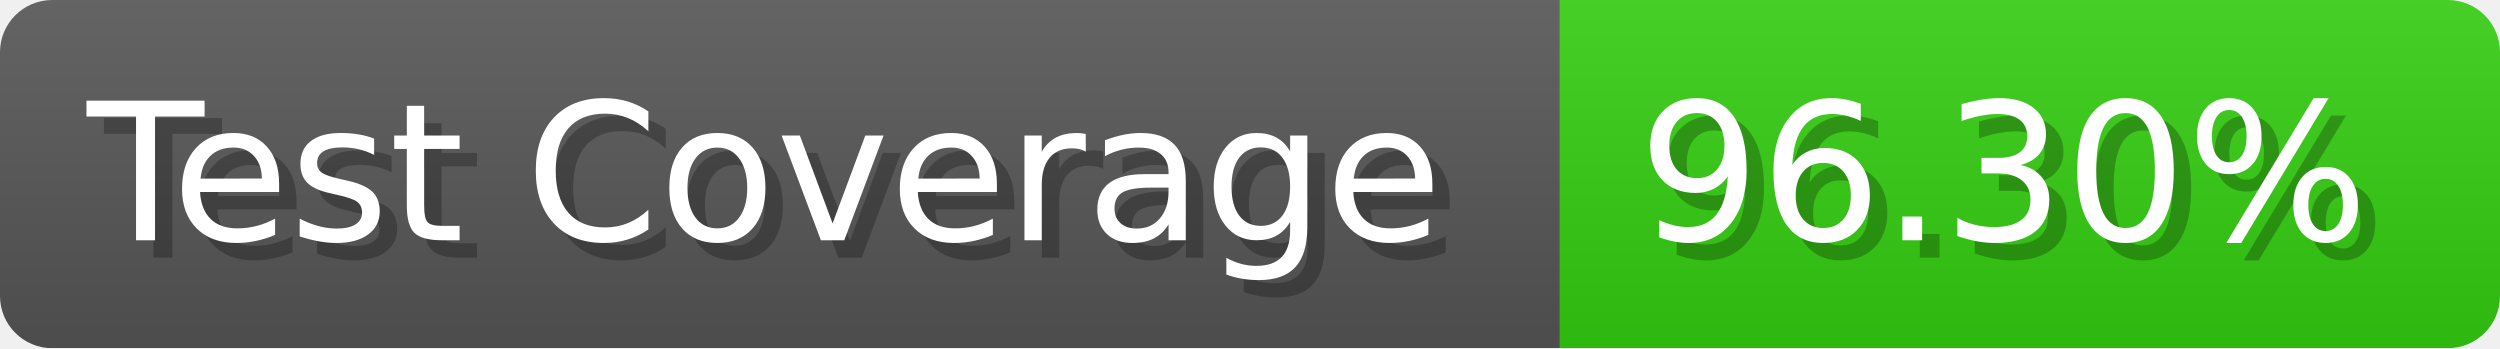
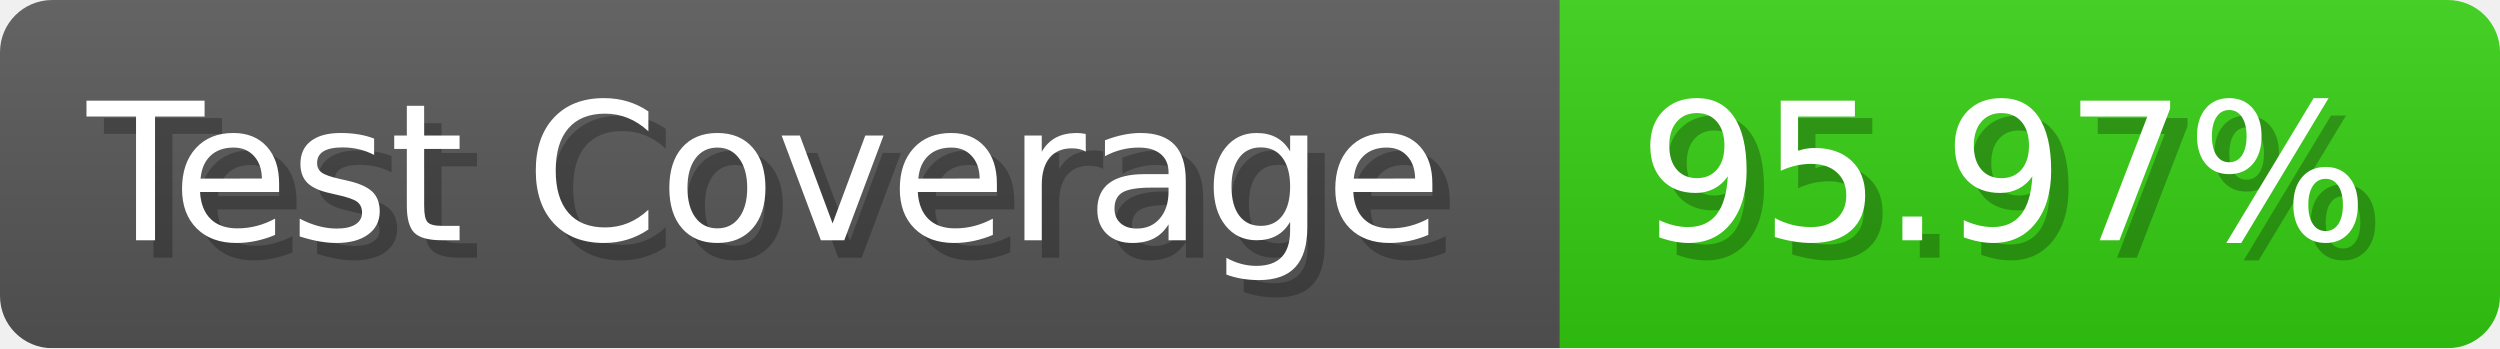
- <svg xmlns="http://www.w3.org/2000/svg" width="143.6" height="20" viewBox="0 0 1436 200" role="img" aria-label="Test Coverage: 96.30%">
+ <svg xmlns="http://www.w3.org/2000/svg" width="143.6" height="20" viewBox="0 0 1436 200" role="img" aria-label="Test Coverage: 95.97%">
  <linearGradient id="a" x2="0" y2="100%">
    <stop offset="0" stop-opacity=".1" stop-color="#EEE" />
    <stop offset="1" stop-opacity=".1" />
  </linearGradient>
  <mask id="m">
    <rect width="1436" height="200" rx="30" fill="#FFF" />
  </mask>
  <g mask="url(#m)">
    <rect width="896" height="200" fill="#555" />
    <rect width="540" height="200" fill="#3C1" x="896" />
    <rect width="1436" height="200" fill="url(#a)" />
  </g>
  <g aria-hidden="true" fill="#fff" text-anchor="start" font-family="Verdana,DejaVu Sans,sans-serif" font-size="110">
    <text x="60" y="148" textLength="796" fill="#000" opacity="0.25">Test Coverage</text>
    <text x="50" y="138" textLength="796">Test Coverage</text>
-     <text x="951" y="148" textLength="440" fill="#000" opacity="0.25">96.30%</text>
-     <text x="941" y="138" textLength="440">96.30%</text>
+     <text x="951" y="148" textLength="440" fill="#000" opacity="0.25">95.97%</text>
+     <text x="941" y="138" textLength="440">95.97%</text>
  </g>
</svg>
